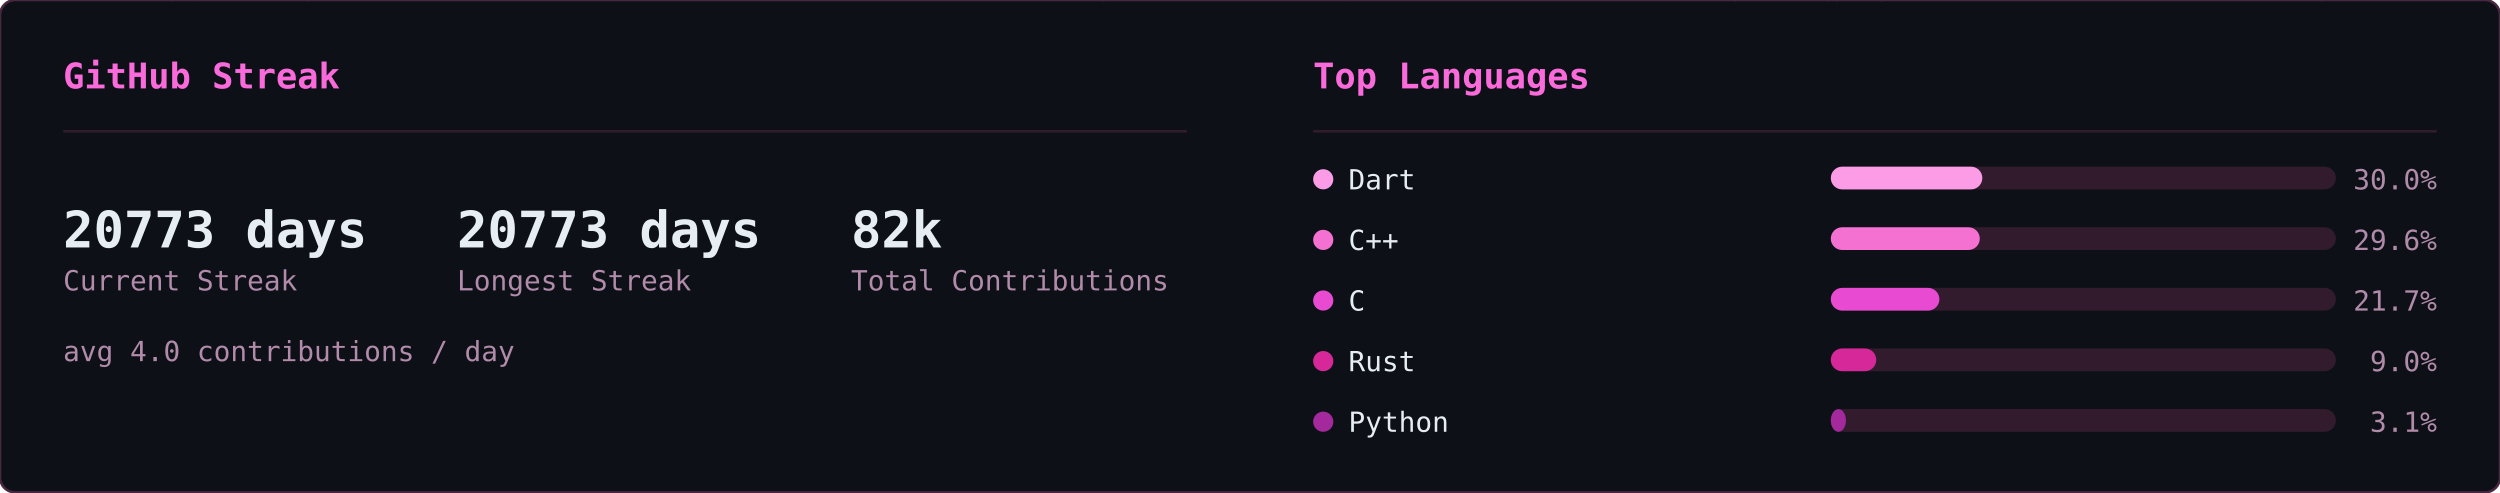
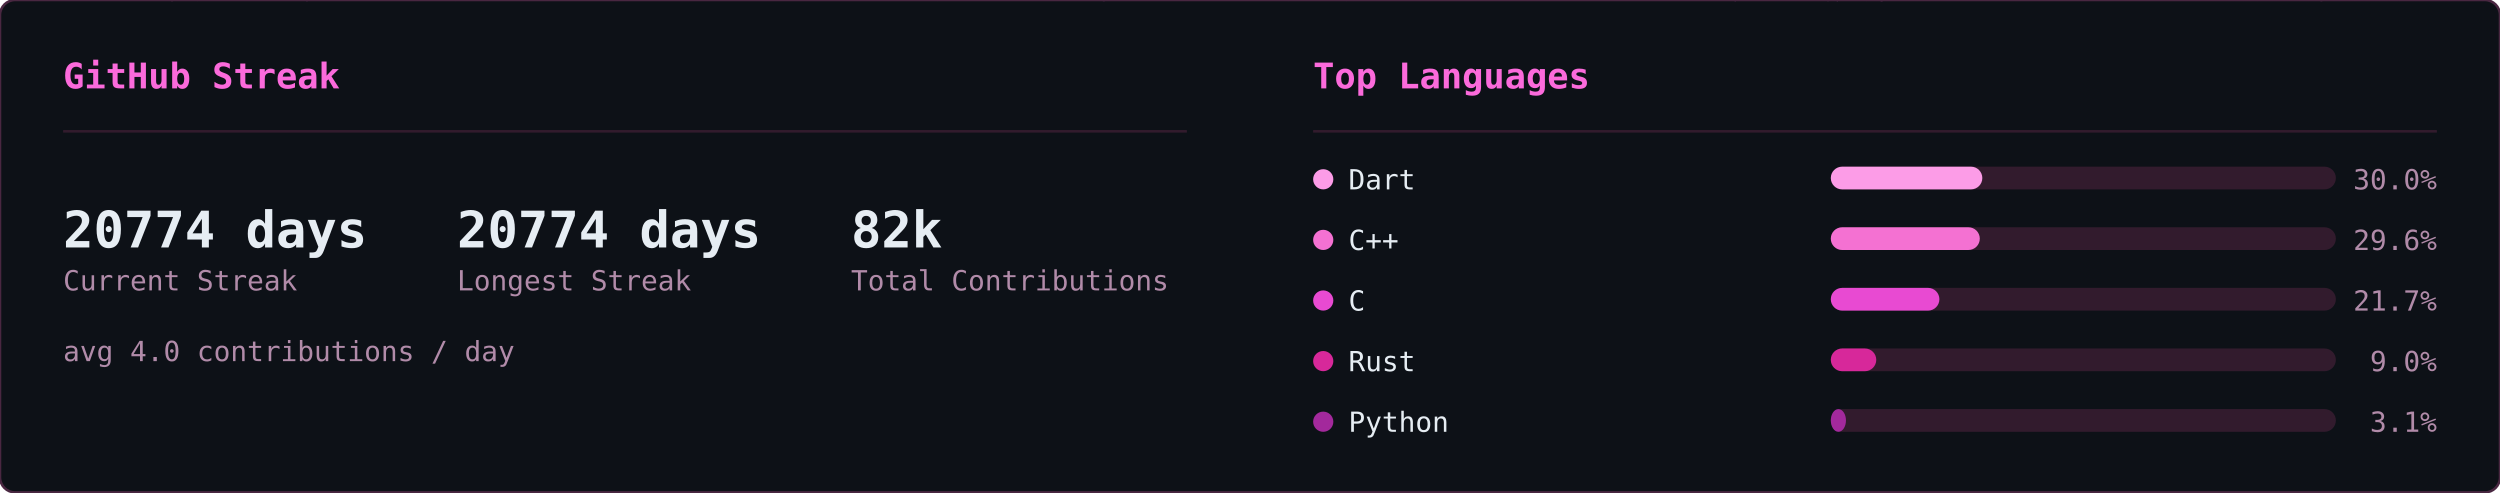
<svg xmlns="http://www.w3.org/2000/svg" width="990" height="195" viewBox="0 0 990 195">
  <defs>
    <clipPath id="row-clip">
      <rect width="990" height="195" rx="6" />
    </clipPath>
  </defs>
  <rect width="990" height="195" rx="6" fill="#0d1117" />
  <g clip-path="url(#row-clip)">
    <g transform="translate(0,0)">
      <g opacity="0.22" font-family="monospace" font-size="12">
        <style>@keyframes sk3s0{from{transform:translateY(-46px)}to{transform:translateY(174px)}}@keyframes sk4s0{from{transform:translateY(-60px)}to{transform:translateY(174px)}}@keyframes sk5s0{from{transform:translateY(-74px)}to{transform:translateY(174px)}}@keyframes sk6s0{from{transform:translateY(-88px)}to{transform:translateY(174px)}}</style>
        <g fill="#ff4fd8" style="animation:sk4s0 1.64s linear -1.62s infinite">
          <text x="46">ﾒ</text>
          <text x="46" y="-14" opacity=".8">5</text>
          <text x="46" y="-28" opacity=".6">ﾐ</text>
          <text x="46" y="-42" opacity=".4">ｯ</text>
          <text x="46" y="-56" opacity=".2">1</text>
        </g>
        <g fill="#ff4fd8" style="animation:sk3s0 2.46s linear -1.57s infinite">
          <text x="308">ﾁ</text>
          <text x="308" y="-14" opacity=".75">ｹ</text>
          <text x="308" y="-28" opacity=".5">1</text>
          <text x="308" y="-42" opacity=".25">ﾚ</text>
        </g>
        <g fill="#ff4fd8" style="animation:sk3s0 1.54s linear -0.32s infinite">
          <text x="11">ﾘ</text>
          <text x="11" y="-14" opacity=".75">ﾙ</text>
          <text x="11" y="-28" opacity=".5">ﾌ</text>
          <text x="11" y="-42" opacity=".25">ﾗ</text>
        </g>
        <g fill="#ff4fd8" style="animation:sk4s0 1.58s linear -1.14s infinite">
          <text x="369">ｳ</text>
          <text x="369" y="-14" opacity=".8">ﾃ</text>
          <text x="369" y="-28" opacity=".6">ﾝ</text>
          <text x="369" y="-42" opacity=".4">ﾃ</text>
          <text x="369" y="-56" opacity=".2">5</text>
        </g>
        <g fill="#ff4fd8" style="animation:sk5s0 1.92s linear -0.21s infinite">
          <text x="194">ﾁ</text>
          <text x="194" y="-14" opacity=".83">ｱ</text>
          <text x="194" y="-28" opacity=".67">ﾓ</text>
          <text x="194" y="-42" opacity=".5">ｾ</text>
          <text x="194" y="-56" opacity=".33">7</text>
          <text x="194" y="-70" opacity=".17">ﾐ</text>
        </g>
        <g fill="#ff4fd8" style="animation:sk4s0 2.06s linear -1.45s infinite">
          <text x="268">ﾅ</text>
          <text x="268" y="-14" opacity=".8">ｹ</text>
          <text x="268" y="-28" opacity=".6">ﾕ</text>
          <text x="268" y="-42" opacity=".4">ﾃ</text>
          <text x="268" y="-56" opacity=".2">ﾄ</text>
        </g>
        <g fill="#ff4fd8" style="animation:sk4s0 3.12s linear -1.90s infinite">
          <text x="187">ﾜ</text>
          <text x="187" y="-14" opacity=".8">ｯ</text>
          <text x="187" y="-28" opacity=".6">4</text>
          <text x="187" y="-42" opacity=".4">7</text>
          <text x="187" y="-56" opacity=".2">ｧ</text>
        </g>
        <g fill="#ff4fd8" style="animation:sk3s0 2.67s linear -1.70s infinite">
          <text x="104">ﾂ</text>
          <text x="104" y="-14" opacity=".75">ﾈ</text>
          <text x="104" y="-28" opacity=".5">ﾂ</text>
          <text x="104" y="-42" opacity=".25">ｶ</text>
        </g>
        <g fill="#ff4fd8" style="animation:sk6s0 2.17s linear -2.04s infinite">
          <text x="275">ｫ</text>
          <text x="275" y="-14" opacity=".86">ﾉ</text>
          <text x="275" y="-28" opacity=".71">0</text>
          <text x="275" y="-42" opacity=".57">ｳ</text>
          <text x="275" y="-56" opacity=".43">ﾈ</text>
          <text x="275" y="-70" opacity=".29">1</text>
          <text x="275" y="-84" opacity=".14">ﾕ</text>
        </g>
        <g fill="#ff4fd8" style="animation:sk4s0 1.51s linear -0.02s infinite">
          <text x="75">ｷ</text>
          <text x="75" y="-14" opacity=".8">ｪ</text>
          <text x="75" y="-28" opacity=".6">5</text>
          <text x="75" y="-42" opacity=".4">8</text>
          <text x="75" y="-56" opacity=".2">ﾁ</text>
        </g>
        <g fill="#ff4fd8" style="animation:sk4s0 3.16s linear -1.48s infinite">
          <text x="292">ﾕ</text>
          <text x="292" y="-14" opacity=".8">ﾛ</text>
          <text x="292" y="-28" opacity=".6">ｶ</text>
          <text x="292" y="-42" opacity=".4">ｻ</text>
          <text x="292" y="-56" opacity=".2">ﾀ</text>
        </g>
        <g fill="#ff4fd8" style="animation:sk6s0 1.90s linear -1.77s infinite">
          <text x="73">ｭ</text>
          <text x="73" y="-14" opacity=".86">ﾑ</text>
          <text x="73" y="-28" opacity=".71">ｴ</text>
          <text x="73" y="-42" opacity=".57">ﾕ</text>
          <text x="73" y="-56" opacity=".43">ﾕ</text>
          <text x="73" y="-70" opacity=".29">0</text>
          <text x="73" y="-84" opacity=".14">ﾒ</text>
        </g>
        <g fill="#ff4fd8" style="animation:sk4s0 2.90s linear -2.10s infinite">
          <text x="100">4</text>
          <text x="100" y="-14" opacity=".8">ﾒ</text>
          <text x="100" y="-28" opacity=".6">4</text>
          <text x="100" y="-42" opacity=".4">ｯ</text>
          <text x="100" y="-56" opacity=".2">ﾔ</text>
        </g>
        <g fill="#ff4fd8" style="animation:sk4s0 2.39s linear -0.35s infinite">
          <text x="65">ﾈ</text>
          <text x="65" y="-14" opacity=".8">ﾑ</text>
          <text x="65" y="-28" opacity=".6">ﾊ</text>
          <text x="65" y="-42" opacity=".4">ﾘ</text>
          <text x="65" y="-56" opacity=".2">ﾐ</text>
        </g>
        <g fill="#ff4fd8" style="animation:sk3s0 1.63s linear -0.03s infinite">
          <text x="144">ﾍ</text>
          <text x="144" y="-14" opacity=".75">ｧ</text>
          <text x="144" y="-28" opacity=".5">0</text>
          <text x="144" y="-42" opacity=".25">ﾏ</text>
        </g>
        <g fill="#ff4fd8" style="animation:sk6s0 2.70s linear -1.72s infinite">
          <text x="407">ﾌ</text>
          <text x="407" y="-14" opacity=".86">ｩ</text>
          <text x="407" y="-28" opacity=".71">8</text>
          <text x="407" y="-42" opacity=".57">ｵ</text>
          <text x="407" y="-56" opacity=".43">ﾎ</text>
          <text x="407" y="-70" opacity=".29">ｨ</text>
          <text x="407" y="-84" opacity=".14">ﾐ</text>
        </g>
        <g fill="#ff4fd8" style="animation:sk5s0 2.63s linear -1.25s infinite">
          <text x="100">ﾂ</text>
          <text x="100" y="-14" opacity=".83">1</text>
          <text x="100" y="-28" opacity=".67">ﾔ</text>
          <text x="100" y="-42" opacity=".5">ｻ</text>
          <text x="100" y="-56" opacity=".33">ﾊ</text>
          <text x="100" y="-70" opacity=".17">ﾀ</text>
        </g>
        <g fill="#ff4fd8" style="animation:sk4s0 2.50s linear -0.17s infinite">
          <text x="434">ﾈ</text>
          <text x="434" y="-14" opacity=".8">ｸ</text>
          <text x="434" y="-28" opacity=".6">ﾗ</text>
          <text x="434" y="-42" opacity=".4">4</text>
          <text x="434" y="-56" opacity=".2">ｻ</text>
        </g>
        <g fill="#ff4fd8" style="animation:sk4s0 1.66s linear -0.90s infinite">
          <text x="426">ﾓ</text>
          <text x="426" y="-14" opacity=".8">ｸ</text>
          <text x="426" y="-28" opacity=".6">ﾀ</text>
          <text x="426" y="-42" opacity=".4">ｽ</text>
          <text x="426" y="-56" opacity=".2">ｶ</text>
        </g>
        <g fill="#ff4fd8" style="animation:sk6s0 3.12s linear -0.85s infinite">
          <text x="120">ﾀ</text>
          <text x="120" y="-14" opacity=".86">ﾅ</text>
          <text x="120" y="-28" opacity=".71">ｮ</text>
          <text x="120" y="-42" opacity=".57">ｧ</text>
          <text x="120" y="-56" opacity=".43">ﾎ</text>
          <text x="120" y="-70" opacity=".29">ｬ</text>
          <text x="120" y="-84" opacity=".14">ｺ</text>
        </g>
        <g fill="#ff4fd8" style="animation:sk5s0 3.17s linear -2.86s infinite">
          <text x="166">8</text>
          <text x="166" y="-14" opacity=".83">ﾐ</text>
          <text x="166" y="-28" opacity=".67">ﾖ</text>
          <text x="166" y="-42" opacity=".5">0</text>
          <text x="166" y="-56" opacity=".33">ｧ</text>
          <text x="166" y="-70" opacity=".17">ﾕ</text>
        </g>
        <g fill="#ff4fd8" style="animation:sk4s0 1.55s linear -0.91s infinite">
          <text x="227">ﾚ</text>
          <text x="227" y="-14" opacity=".8">ｴ</text>
          <text x="227" y="-28" opacity=".6">0</text>
          <text x="227" y="-42" opacity=".4">ｫ</text>
          <text x="227" y="-56" opacity=".2">ｳ</text>
        </g>
        <g fill="#ff4fd8" style="animation:sk4s0 2.74s linear -2.51s infinite">
          <text x="349">9</text>
          <text x="349" y="-14" opacity=".8">5</text>
          <text x="349" y="-28" opacity=".6">ｾ</text>
          <text x="349" y="-42" opacity=".4">ｷ</text>
          <text x="349" y="-56" opacity=".2">1</text>
        </g>
        <g fill="#ff4fd8" style="animation:sk4s0 2.38s linear -1.95s infinite">
          <text x="197">3</text>
          <text x="197" y="-14" opacity=".8">ｴ</text>
          <text x="197" y="-28" opacity=".6">ｩ</text>
          <text x="197" y="-42" opacity=".4">ﾚ</text>
          <text x="197" y="-56" opacity=".2">ﾁ</text>
        </g>
        <g fill="#ff4fd8" style="animation:sk6s0 2.18s linear -1.74s infinite">
          <text x="178">ｳ</text>
          <text x="178" y="-14" opacity=".86">ﾒ</text>
          <text x="178" y="-28" opacity=".71">ﾙ</text>
          <text x="178" y="-42" opacity=".57">ｨ</text>
          <text x="178" y="-56" opacity=".43">ﾌ</text>
          <text x="178" y="-70" opacity=".29">ﾄ</text>
          <text x="178" y="-84" opacity=".14">ﾗ</text>
        </g>
        <g fill="#ff4fd8" style="animation:sk4s0 1.98s linear -1.87s infinite">
          <text x="193">ﾌ</text>
          <text x="193" y="-14" opacity=".8">ﾎ</text>
          <text x="193" y="-28" opacity=".6">ｿ</text>
          <text x="193" y="-42" opacity=".4">0</text>
          <text x="193" y="-56" opacity=".2">ｶ</text>
        </g>
        <g fill="#ff4fd8" style="animation:sk6s0 2.82s linear -1.92s infinite">
          <text x="107">ﾉ</text>
          <text x="107" y="-14" opacity=".86">ﾋ</text>
          <text x="107" y="-28" opacity=".71">3</text>
          <text x="107" y="-42" opacity=".57">ﾐ</text>
          <text x="107" y="-56" opacity=".43">ﾊ</text>
          <text x="107" y="-70" opacity=".29">ｳ</text>
          <text x="107" y="-84" opacity=".14">ﾍ</text>
        </g>
        <g fill="#ff4fd8" style="animation:sk5s0 2.51s linear -0.01s infinite">
          <text x="93">ﾎ</text>
          <text x="93" y="-14" opacity=".83">ｴ</text>
          <text x="93" y="-28" opacity=".67">1</text>
          <text x="93" y="-42" opacity=".5">ﾓ</text>
          <text x="93" y="-56" opacity=".33">ｫ</text>
          <text x="93" y="-70" opacity=".17">ﾉ</text>
        </g>
        <g fill="#ff4fd8" style="animation:sk6s0 3.01s linear -2.70s infinite">
          <text x="350">ﾃ</text>
          <text x="350" y="-14" opacity=".86">ｬ</text>
          <text x="350" y="-28" opacity=".71">ﾒ</text>
          <text x="350" y="-42" opacity=".57">ﾊ</text>
          <text x="350" y="-56" opacity=".43">ｫ</text>
          <text x="350" y="-70" opacity=".29">ｭ</text>
          <text x="350" y="-84" opacity=".14">ｲ</text>
        </g>
        <g fill="#ff4fd8" style="animation:sk3s0 1.54s linear -0.70s infinite">
          <text x="124">ｻ</text>
          <text x="124" y="-14" opacity=".75">ｻ</text>
          <text x="124" y="-28" opacity=".5">ﾃ</text>
          <text x="124" y="-42" opacity=".25">ﾒ</text>
        </g>
        <g fill="#ff4fd8" style="animation:sk4s0 2.82s linear -0.58s infinite">
          <text x="91">ﾖ</text>
          <text x="91" y="-14" opacity=".8">ｭ</text>
          <text x="91" y="-28" opacity=".6">ｲ</text>
          <text x="91" y="-42" opacity=".4">1</text>
          <text x="91" y="-56" opacity=".2">ﾌ</text>
        </g>
        <g fill="#ff4fd8" style="animation:sk6s0 2.36s linear -0.37s infinite">
          <text x="467">ﾑ</text>
          <text x="467" y="-14" opacity=".86">9</text>
          <text x="467" y="-28" opacity=".71">ﾊ</text>
          <text x="467" y="-42" opacity=".57">ｿ</text>
          <text x="467" y="-56" opacity=".43">ｫ</text>
          <text x="467" y="-70" opacity=".29">9</text>
          <text x="467" y="-84" opacity=".14">1</text>
        </g>
        <g fill="#ff4fd8" style="animation:sk6s0 1.74s linear -0.38s infinite">
          <text x="144">6</text>
          <text x="144" y="-14" opacity=".86">ﾌ</text>
          <text x="144" y="-28" opacity=".71">ﾓ</text>
          <text x="144" y="-42" opacity=".57">ﾈ</text>
          <text x="144" y="-56" opacity=".43">ﾌ</text>
          <text x="144" y="-70" opacity=".29">ｽ</text>
          <text x="144" y="-84" opacity=".14">ｴ</text>
        </g>
        <g fill="#ff4fd8" style="animation:sk3s0 1.68s linear -1.24s infinite">
          <text x="434">ｷ</text>
          <text x="434" y="-14" opacity=".75">7</text>
          <text x="434" y="-28" opacity=".5">ﾚ</text>
          <text x="434" y="-42" opacity=".25">ｱ</text>
        </g>
        <g fill="#ff4fd8" style="animation:sk3s0 2.42s linear -1.42s infinite">
          <text x="444">ﾚ</text>
          <text x="444" y="-14" opacity=".75">ﾙ</text>
          <text x="444" y="-28" opacity=".5">ｫ</text>
          <text x="444" y="-42" opacity=".25">3</text>
        </g>
        <g fill="#ff4fd8" style="animation:sk3s0 1.73s linear -1.55s infinite">
          <text x="461">ｶ</text>
          <text x="461" y="-14" opacity=".75">6</text>
          <text x="461" y="-28" opacity=".5">ｵ</text>
          <text x="461" y="-42" opacity=".25">ﾃ</text>
        </g>
        <g fill="#ff4fd8" style="animation:sk5s0 1.91s linear -0.48s infinite">
          <text x="174">ｵ</text>
          <text x="174" y="-14" opacity=".83">ﾈ</text>
          <text x="174" y="-28" opacity=".67">ﾏ</text>
          <text x="174" y="-42" opacity=".5">ﾜ</text>
          <text x="174" y="-56" opacity=".33">ｺ</text>
          <text x="174" y="-70" opacity=".17">ｵ</text>
        </g>
        <g fill="#ff4fd8" style="animation:sk3s0 2.94s linear -1.07s infinite">
          <text x="16">ｲ</text>
          <text x="16" y="-14" opacity=".75">ｱ</text>
          <text x="16" y="-28" opacity=".5">ｸ</text>
          <text x="16" y="-42" opacity=".25">ﾛ</text>
        </g>
      </g>
    </g>
    <g transform="translate(495,0)">
      <g opacity="0.22" font-family="monospace" font-size="12">
        <style>@keyframes ln3s1{from{transform:translateY(-46px)}to{transform:translateY(209px)}}@keyframes ln4s1{from{transform:translateY(-60px)}to{transform:translateY(209px)}}@keyframes ln5s1{from{transform:translateY(-74px)}to{transform:translateY(209px)}}@keyframes ln6s1{from{transform:translateY(-88px)}to{transform:translateY(209px)}}</style>
        <g fill="#ff4fd8" style="animation:ln6s1 1.92s linear -0.55s infinite">
          <text x="298">8</text>
          <text x="298" y="-14" opacity=".86">ｼ</text>
          <text x="298" y="-28" opacity=".71">ﾁ</text>
          <text x="298" y="-42" opacity=".57">ﾜ</text>
          <text x="298" y="-56" opacity=".43">ﾏ</text>
          <text x="298" y="-70" opacity=".29">ｭ</text>
          <text x="298" y="-84" opacity=".14">ﾎ</text>
        </g>
        <g fill="#ff4fd8" style="animation:ln4s1 2.21s linear -0.20s infinite">
          <text x="124">ﾐ</text>
          <text x="124" y="-14" opacity=".8">1</text>
          <text x="124" y="-28" opacity=".6">ﾏ</text>
          <text x="124" y="-42" opacity=".4">0</text>
          <text x="124" y="-56" opacity=".2">ﾖ</text>
        </g>
        <g fill="#ff4fd8" style="animation:ln6s1 1.71s linear -0.07s infinite">
          <text x="416">ｽ</text>
          <text x="416" y="-14" opacity=".86">ﾎ</text>
          <text x="416" y="-28" opacity=".71">ﾒ</text>
          <text x="416" y="-42" opacity=".57">ｭ</text>
          <text x="416" y="-56" opacity=".43">ｿ</text>
          <text x="416" y="-70" opacity=".29">ﾋ</text>
          <text x="416" y="-84" opacity=".14">6</text>
        </g>
        <g fill="#ff4fd8" style="animation:ln3s1 1.63s linear -1.08s infinite">
          <text x="381">6</text>
          <text x="381" y="-14" opacity=".75">ﾊ</text>
          <text x="381" y="-28" opacity=".5">ｿ</text>
          <text x="381" y="-42" opacity=".25">ﾙ</text>
        </g>
        <g fill="#ff4fd8" style="animation:ln3s1 2.63s linear -2.44s infinite">
          <text x="420">ｮ</text>
          <text x="420" y="-14" opacity=".75">ｺ</text>
          <text x="420" y="-28" opacity=".5">1</text>
          <text x="420" y="-42" opacity=".25">ﾂ</text>
        </g>
        <g fill="#ff4fd8" style="animation:ln6s1 3.00s linear -0.44s infinite">
          <text x="486">ｹ</text>
          <text x="486" y="-14" opacity=".86">ｺ</text>
          <text x="486" y="-28" opacity=".71">1</text>
          <text x="486" y="-42" opacity=".57">ﾗ</text>
          <text x="486" y="-56" opacity=".43">ｳ</text>
          <text x="486" y="-70" opacity=".29">ｨ</text>
          <text x="486" y="-84" opacity=".14">ｼ</text>
        </g>
        <g fill="#ff4fd8" style="animation:ln4s1 2.16s linear -0.41s infinite">
          <text x="67">ﾚ</text>
          <text x="67" y="-14" opacity=".8">ｧ</text>
          <text x="67" y="-28" opacity=".6">ｴ</text>
          <text x="67" y="-42" opacity=".4">ﾓ</text>
          <text x="67" y="-56" opacity=".2">ﾆ</text>
        </g>
        <g fill="#ff4fd8" style="animation:ln6s1 1.87s linear -1.37s infinite">
          <text x="255">ﾚ</text>
          <text x="255" y="-14" opacity=".86">ｩ</text>
          <text x="255" y="-28" opacity=".71">ｾ</text>
          <text x="255" y="-42" opacity=".57">ｲ</text>
          <text x="255" y="-56" opacity=".43">ﾖ</text>
          <text x="255" y="-70" opacity=".29">ﾊ</text>
          <text x="255" y="-84" opacity=".14">ｬ</text>
        </g>
        <g fill="#ff4fd8" style="animation:ln4s1 2.84s linear -1.91s infinite">
          <text x="47">6</text>
          <text x="47" y="-14" opacity=".8">ｮ</text>
          <text x="47" y="-28" opacity=".6">ｦ</text>
          <text x="47" y="-42" opacity=".4">1</text>
          <text x="47" y="-56" opacity=".2">3</text>
        </g>
        <g fill="#ff4fd8" style="animation:ln6s1 3.08s linear -0.39s infinite">
          <text x="231">ﾀ</text>
          <text x="231" y="-14" opacity=".86">ﾍ</text>
          <text x="231" y="-28" opacity=".71">ｼ</text>
          <text x="231" y="-42" opacity=".57">ｵ</text>
          <text x="231" y="-56" opacity=".43">ｲ</text>
          <text x="231" y="-70" opacity=".29">ﾇ</text>
          <text x="231" y="-84" opacity=".14">ｪ</text>
        </g>
        <g fill="#ff4fd8" style="animation:ln4s1 1.63s linear -0.17s infinite">
          <text x="247">ｨ</text>
          <text x="247" y="-14" opacity=".8">ｹ</text>
          <text x="247" y="-28" opacity=".6">ｴ</text>
          <text x="247" y="-42" opacity=".4">ﾇ</text>
          <text x="247" y="-56" opacity=".2">ﾜ</text>
        </g>
        <g fill="#ff4fd8" style="animation:ln5s1 1.73s linear -0.09s infinite">
          <text x="93">ｴ</text>
          <text x="93" y="-14" opacity=".83">ｽ</text>
          <text x="93" y="-28" opacity=".67">1</text>
          <text x="93" y="-42" opacity=".5">ｴ</text>
          <text x="93" y="-56" opacity=".33">ｿ</text>
          <text x="93" y="-70" opacity=".17">ﾐ</text>
        </g>
        <g fill="#ff4fd8" style="animation:ln3s1 1.75s linear -1.15s infinite">
          <text x="316">ﾒ</text>
          <text x="316" y="-14" opacity=".75">ﾒ</text>
          <text x="316" y="-28" opacity=".5">ｽ</text>
          <text x="316" y="-42" opacity=".25">ﾖ</text>
        </g>
        <g fill="#ff4fd8" style="animation:ln4s1 2.67s linear -1.76s infinite">
          <text x="242">ｳ</text>
          <text x="242" y="-14" opacity=".8">ﾋ</text>
          <text x="242" y="-28" opacity=".6">ﾃ</text>
          <text x="242" y="-42" opacity=".4">ﾏ</text>
          <text x="242" y="-56" opacity=".2">8</text>
        </g>
        <g fill="#ff4fd8" style="animation:ln3s1 1.82s linear -0.57s infinite">
          <text x="141">ｿ</text>
          <text x="141" y="-14" opacity=".75">ｾ</text>
          <text x="141" y="-28" opacity=".5">ｶ</text>
          <text x="141" y="-42" opacity=".25">ｾ</text>
        </g>
        <g fill="#ff4fd8" style="animation:ln4s1 1.77s linear -0.92s infinite">
          <text x="146">6</text>
          <text x="146" y="-14" opacity=".8">ﾕ</text>
          <text x="146" y="-28" opacity=".6">ﾕ</text>
          <text x="146" y="-42" opacity=".4">ｳ</text>
          <text x="146" y="-56" opacity=".2">8</text>
        </g>
        <g fill="#ff4fd8" style="animation:ln3s1 3.13s linear -1.71s infinite">
          <text x="108">ﾅ</text>
          <text x="108" y="-14" opacity=".75">ﾖ</text>
          <text x="108" y="-28" opacity=".5">ﾊ</text>
          <text x="108" y="-42" opacity=".25">ｷ</text>
        </g>
        <g fill="#ff4fd8" style="animation:ln5s1 2.68s linear -0.16s infinite">
          <text x="327">6</text>
          <text x="327" y="-14" opacity=".83">ﾕ</text>
          <text x="327" y="-28" opacity=".67">6</text>
          <text x="327" y="-42" opacity=".5">1</text>
          <text x="327" y="-56" opacity=".33">9</text>
          <text x="327" y="-70" opacity=".17">ｩ</text>
        </g>
        <g fill="#ff4fd8" style="animation:ln6s1 3.20s linear -2.67s infinite">
          <text x="32">9</text>
          <text x="32" y="-14" opacity=".86">3</text>
          <text x="32" y="-28" opacity=".71">ｦ</text>
          <text x="32" y="-42" opacity=".57">ｶ</text>
          <text x="32" y="-56" opacity=".43">ﾛ</text>
          <text x="32" y="-70" opacity=".29">1</text>
          <text x="32" y="-84" opacity=".14">7</text>
        </g>
        <g fill="#ff4fd8" style="animation:ln5s1 2.25s linear -1.73s infinite">
          <text x="478">ｭ</text>
          <text x="478" y="-14" opacity=".83">4</text>
          <text x="478" y="-28" opacity=".67">ﾍ</text>
          <text x="478" y="-42" opacity=".5">4</text>
          <text x="478" y="-56" opacity=".33">7</text>
          <text x="478" y="-70" opacity=".17">ｩ</text>
        </g>
        <g fill="#ff4fd8" style="animation:ln5s1 2.48s linear -1.57s infinite">
          <text x="211">ﾂ</text>
          <text x="211" y="-14" opacity=".83">ﾋ</text>
          <text x="211" y="-28" opacity=".67">ｪ</text>
          <text x="211" y="-42" opacity=".5">ｮ</text>
          <text x="211" y="-56" opacity=".33">ﾓ</text>
          <text x="211" y="-70" opacity=".17">3</text>
        </g>
        <g fill="#ff4fd8" style="animation:ln6s1 2.16s linear -1.63s infinite">
          <text x="213">ｾ</text>
          <text x="213" y="-14" opacity=".86">ﾕ</text>
          <text x="213" y="-28" opacity=".71">ｩ</text>
          <text x="213" y="-42" opacity=".57">3</text>
          <text x="213" y="-56" opacity=".43">ｽ</text>
          <text x="213" y="-70" opacity=".29">ﾄ</text>
          <text x="213" y="-84" opacity=".14">ﾔ</text>
        </g>
        <g fill="#ff4fd8" style="animation:ln4s1 3.05s linear -2.67s infinite">
          <text x="35">ｷ</text>
          <text x="35" y="-14" opacity=".8">ﾆ</text>
          <text x="35" y="-28" opacity=".6">ｷ</text>
          <text x="35" y="-42" opacity=".4">ｮ</text>
          <text x="35" y="-56" opacity=".2">ﾚ</text>
        </g>
        <g fill="#ff4fd8" style="animation:ln5s1 2.84s linear -2.45s infinite">
          <text x="279">ﾉ</text>
          <text x="279" y="-14" opacity=".83">9</text>
          <text x="279" y="-28" opacity=".67">ｻ</text>
          <text x="279" y="-42" opacity=".5">0</text>
          <text x="279" y="-56" opacity=".33">ｺ</text>
          <text x="279" y="-70" opacity=".17">ｻ</text>
        </g>
        <g fill="#ff4fd8" style="animation:ln3s1 3.12s linear -2.03s infinite">
          <text x="12">ｷ</text>
          <text x="12" y="-14" opacity=".75">1</text>
          <text x="12" y="-28" opacity=".5">ﾘ</text>
          <text x="12" y="-42" opacity=".25">ﾛ</text>
        </g>
        <g fill="#ff4fd8" style="animation:ln6s1 1.90s linear -1.89s infinite">
          <text x="397">ｹ</text>
          <text x="397" y="-14" opacity=".86">ﾏ</text>
          <text x="397" y="-28" opacity=".71">ﾊ</text>
          <text x="397" y="-42" opacity=".57">ﾇ</text>
          <text x="397" y="-56" opacity=".43">ｵ</text>
          <text x="397" y="-70" opacity=".29">ﾘ</text>
          <text x="397" y="-84" opacity=".14">ｸ</text>
        </g>
        <g fill="#ff4fd8" style="animation:ln3s1 3.18s linear -2.34s infinite">
          <text x="391">ｳ</text>
          <text x="391" y="-14" opacity=".75">ﾚ</text>
          <text x="391" y="-28" opacity=".5">ﾍ</text>
          <text x="391" y="-42" opacity=".25">ｸ</text>
        </g>
        <g fill="#ff4fd8" style="animation:ln6s1 1.74s linear -1.68s infinite">
          <text x="84">7</text>
          <text x="84" y="-14" opacity=".86">ｪ</text>
          <text x="84" y="-28" opacity=".71">ｯ</text>
          <text x="84" y="-42" opacity=".57">3</text>
          <text x="84" y="-56" opacity=".43">0</text>
          <text x="84" y="-70" opacity=".29">ﾂ</text>
          <text x="84" y="-84" opacity=".14">ﾙ</text>
        </g>
        <g fill="#ff4fd8" style="animation:ln3s1 2.78s linear -1.12s infinite">
          <text x="190">ｯ</text>
          <text x="190" y="-14" opacity=".75">ﾍ</text>
          <text x="190" y="-28" opacity=".5">ｨ</text>
          <text x="190" y="-42" opacity=".25">ﾉ</text>
        </g>
        <g fill="#ff4fd8" style="animation:ln3s1 3.01s linear -2.77s infinite">
          <text x="117">ﾓ</text>
          <text x="117" y="-14" opacity=".75">ﾁ</text>
          <text x="117" y="-28" opacity=".5">ﾋ</text>
          <text x="117" y="-42" opacity=".25">ﾓ</text>
        </g>
        <g fill="#ff4fd8" style="animation:ln6s1 2.29s linear -0.21s infinite">
          <text x="248">ﾃ</text>
          <text x="248" y="-14" opacity=".86">ｿ</text>
          <text x="248" y="-28" opacity=".71">3</text>
          <text x="248" y="-42" opacity=".57">ﾁ</text>
          <text x="248" y="-56" opacity=".43">ﾄ</text>
          <text x="248" y="-70" opacity=".29">ｱ</text>
          <text x="248" y="-84" opacity=".14">0</text>
        </g>
        <g fill="#ff4fd8" style="animation:ln6s1 2.87s linear -0.12s infinite">
          <text x="153">1</text>
          <text x="153" y="-14" opacity=".86">ｧ</text>
          <text x="153" y="-28" opacity=".71">ﾋ</text>
          <text x="153" y="-42" opacity=".57">ｬ</text>
          <text x="153" y="-56" opacity=".43">ﾛ</text>
          <text x="153" y="-70" opacity=".29">ｹ</text>
          <text x="153" y="-84" opacity=".14">ﾗ</text>
        </g>
        <g fill="#ff4fd8" style="animation:ln3s1 2.21s linear -2.03s infinite">
          <text x="51">8</text>
          <text x="51" y="-14" opacity=".75">ﾊ</text>
          <text x="51" y="-28" opacity=".5">8</text>
          <text x="51" y="-42" opacity=".25">ｨ</text>
        </g>
        <g fill="#ff4fd8" style="animation:ln5s1 2.61s linear -1.81s infinite">
          <text x="226">ｬ</text>
          <text x="226" y="-14" opacity=".83">ﾉ</text>
          <text x="226" y="-28" opacity=".67">ｸ</text>
          <text x="226" y="-42" opacity=".5">ﾉ</text>
          <text x="226" y="-56" opacity=".33">ｳ</text>
          <text x="226" y="-70" opacity=".17">6</text>
        </g>
        <g fill="#ff4fd8" style="animation:ln3s1 2.47s linear -0.67s infinite">
          <text x="39">ﾌ</text>
          <text x="39" y="-14" opacity=".75">8</text>
          <text x="39" y="-28" opacity=".5">ｫ</text>
          <text x="39" y="-42" opacity=".25">ｵ</text>
        </g>
        <g fill="#ff4fd8" style="animation:ln6s1 2.77s linear -1.10s infinite">
          <text x="250">ｪ</text>
          <text x="250" y="-14" opacity=".86">ｩ</text>
          <text x="250" y="-28" opacity=".71">ﾒ</text>
          <text x="250" y="-42" opacity=".57">ﾛ</text>
          <text x="250" y="-56" opacity=".43">ﾇ</text>
          <text x="250" y="-70" opacity=".29">1</text>
          <text x="250" y="-84" opacity=".14">2</text>
        </g>
        <g fill="#ff4fd8" style="animation:ln3s1 1.88s linear -1.54s infinite">
          <text x="157">ﾘ</text>
          <text x="157" y="-14" opacity=".75">1</text>
          <text x="157" y="-28" opacity=".5">ﾒ</text>
          <text x="157" y="-42" opacity=".25">ｲ</text>
        </g>
        <g fill="#ff4fd8" style="animation:ln6s1 2.32s linear -2.25s infinite">
          <text x="57">0</text>
          <text x="57" y="-14" opacity=".86">ﾋ</text>
          <text x="57" y="-28" opacity=".71">ｿ</text>
          <text x="57" y="-42" opacity=".57">7</text>
          <text x="57" y="-56" opacity=".43">ﾏ</text>
          <text x="57" y="-70" opacity=".29">ﾇ</text>
          <text x="57" y="-84" opacity=".14">ｬ</text>
        </g>
      </g>
    </g>
  </g>
  <rect width="990" height="195" rx="6" fill="none" stroke="#492741" stroke-width="1" />
  <g transform="translate(0,0)">
    <text x="25" y="35" font-family="monospace" font-size="14" font-weight="600" fill="#fb6adb">GitHub Streak</text>
    <line x1="25" y1="52" x2="470" y2="52" stroke="#321b2d" stroke-width="1" />
-     <text x="25" y="98" font-family="monospace" font-size="20" font-weight="700" fill="#e6edf3">20773 days</text>
+     <text x="25" y="98" font-family="monospace" font-size="20" font-weight="700" fill="#e6edf3">20774 days</text>
    <text x="25" y="115" font-family="monospace" font-size="11" fill="#b18ba9">Current Streak</text>
-     <text x="181" y="98" font-family="monospace" font-size="20" font-weight="700" fill="#e6edf3">20773 days</text>
+     <text x="181" y="98" font-family="monospace" font-size="20" font-weight="700" fill="#e6edf3">20774 days</text>
    <text x="181" y="115" font-family="monospace" font-size="11" fill="#b18ba9">Longest Streak</text>
    <text x="337" y="98" font-family="monospace" font-size="20" font-weight="700" fill="#e6edf3">82k</text>
    <text x="337" y="115" font-family="monospace" font-size="11" fill="#b18ba9">Total Contributions</text>
    <text x="25" y="143" font-family="monospace" font-size="11" fill="#b18ba9">avg 4.0 contributions / day</text>
  </g>
  <g transform="translate(495,0)">
    <text x="25" y="35" font-family="monospace" font-size="14" font-weight="600" fill="#fb6adb">Top Languages</text>
    <line x1="25" y1="52" x2="470" y2="52" stroke="#321b2d" stroke-width="1" />
    <circle cx="29" cy="71" r="4" fill="#fc9ce7" />
    <text x="39" y="75" font-family="monospace" font-size="11" fill="#e6edf3">Dart</text>
    <rect x="230" y="66" width="200" height="9" rx="4.5" fill="#321b2d" />
    <rect x="230" y="66" width="60" height="9" rx="4.5" fill="#fc9ce7" />
    <text x="470" y="75" text-anchor="end" font-family="monospace" font-size="11" fill="#b18ba9">30.0%</text>
    <circle cx="29" cy="95" r="4" fill="#f471d2" />
    <text x="39" y="99" font-family="monospace" font-size="11" fill="#e6edf3">C++</text>
    <rect x="230" y="90" width="200" height="9" rx="4.5" fill="#321b2d" />
    <rect x="230" y="90" width="59" height="9" rx="4.5" fill="#f471d2" />
    <text x="470" y="99" text-anchor="end" font-family="monospace" font-size="11" fill="#b18ba9">29.6%</text>
    <circle cx="29" cy="119" r="4" fill="#e84ad2" />
    <text x="39" y="123" font-family="monospace" font-size="11" fill="#e6edf3">C</text>
    <rect x="230" y="114" width="200" height="9" rx="4.5" fill="#321b2d" />
    <rect x="230" y="114" width="43" height="9" rx="4.5" fill="#e84ad2" />
    <text x="470" y="123" text-anchor="end" font-family="monospace" font-size="11" fill="#b18ba9">21.7%</text>
    <circle cx="29" cy="143" r="4" fill="#d7289a" />
    <text x="39" y="147" font-family="monospace" font-size="11" fill="#e6edf3">Rust</text>
    <rect x="230" y="138" width="200" height="9" rx="4.5" fill="#321b2d" />
    <rect x="230" y="138" width="18" height="9" rx="4.5" fill="#d7289a" />
    <text x="470" y="147" text-anchor="end" font-family="monospace" font-size="11" fill="#b18ba9">9.0%</text>
    <circle cx="29" cy="167" r="4" fill="#a3299c" />
    <text x="39" y="171" font-family="monospace" font-size="11" fill="#e6edf3">Python</text>
    <rect x="230" y="162" width="200" height="9" rx="4.5" fill="#321b2d" />
    <rect x="230" y="162" width="6" height="9" rx="4.5" fill="#a3299c" />
    <text x="470" y="171" text-anchor="end" font-family="monospace" font-size="11" fill="#b18ba9">3.1%</text>
  </g>
</svg>
